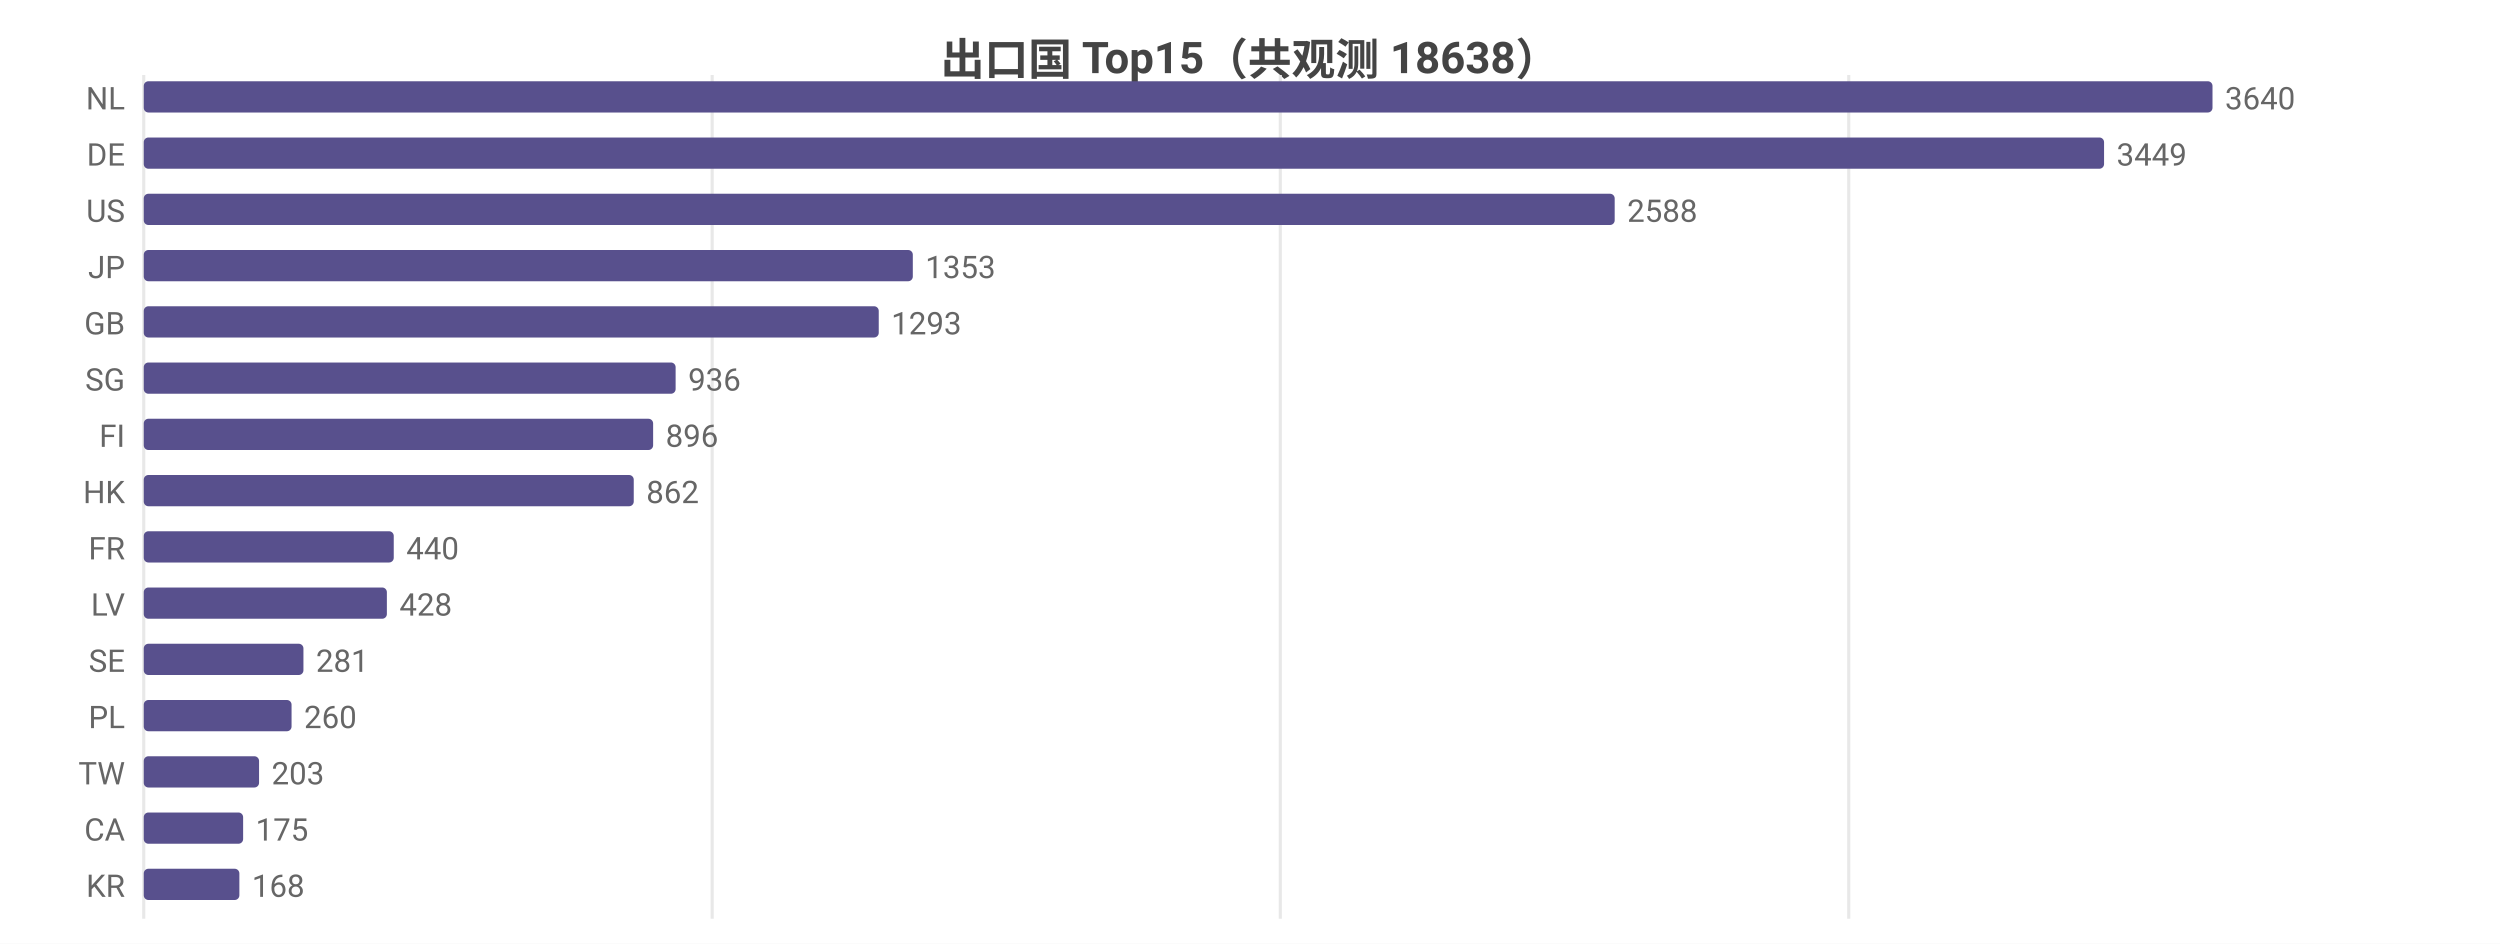
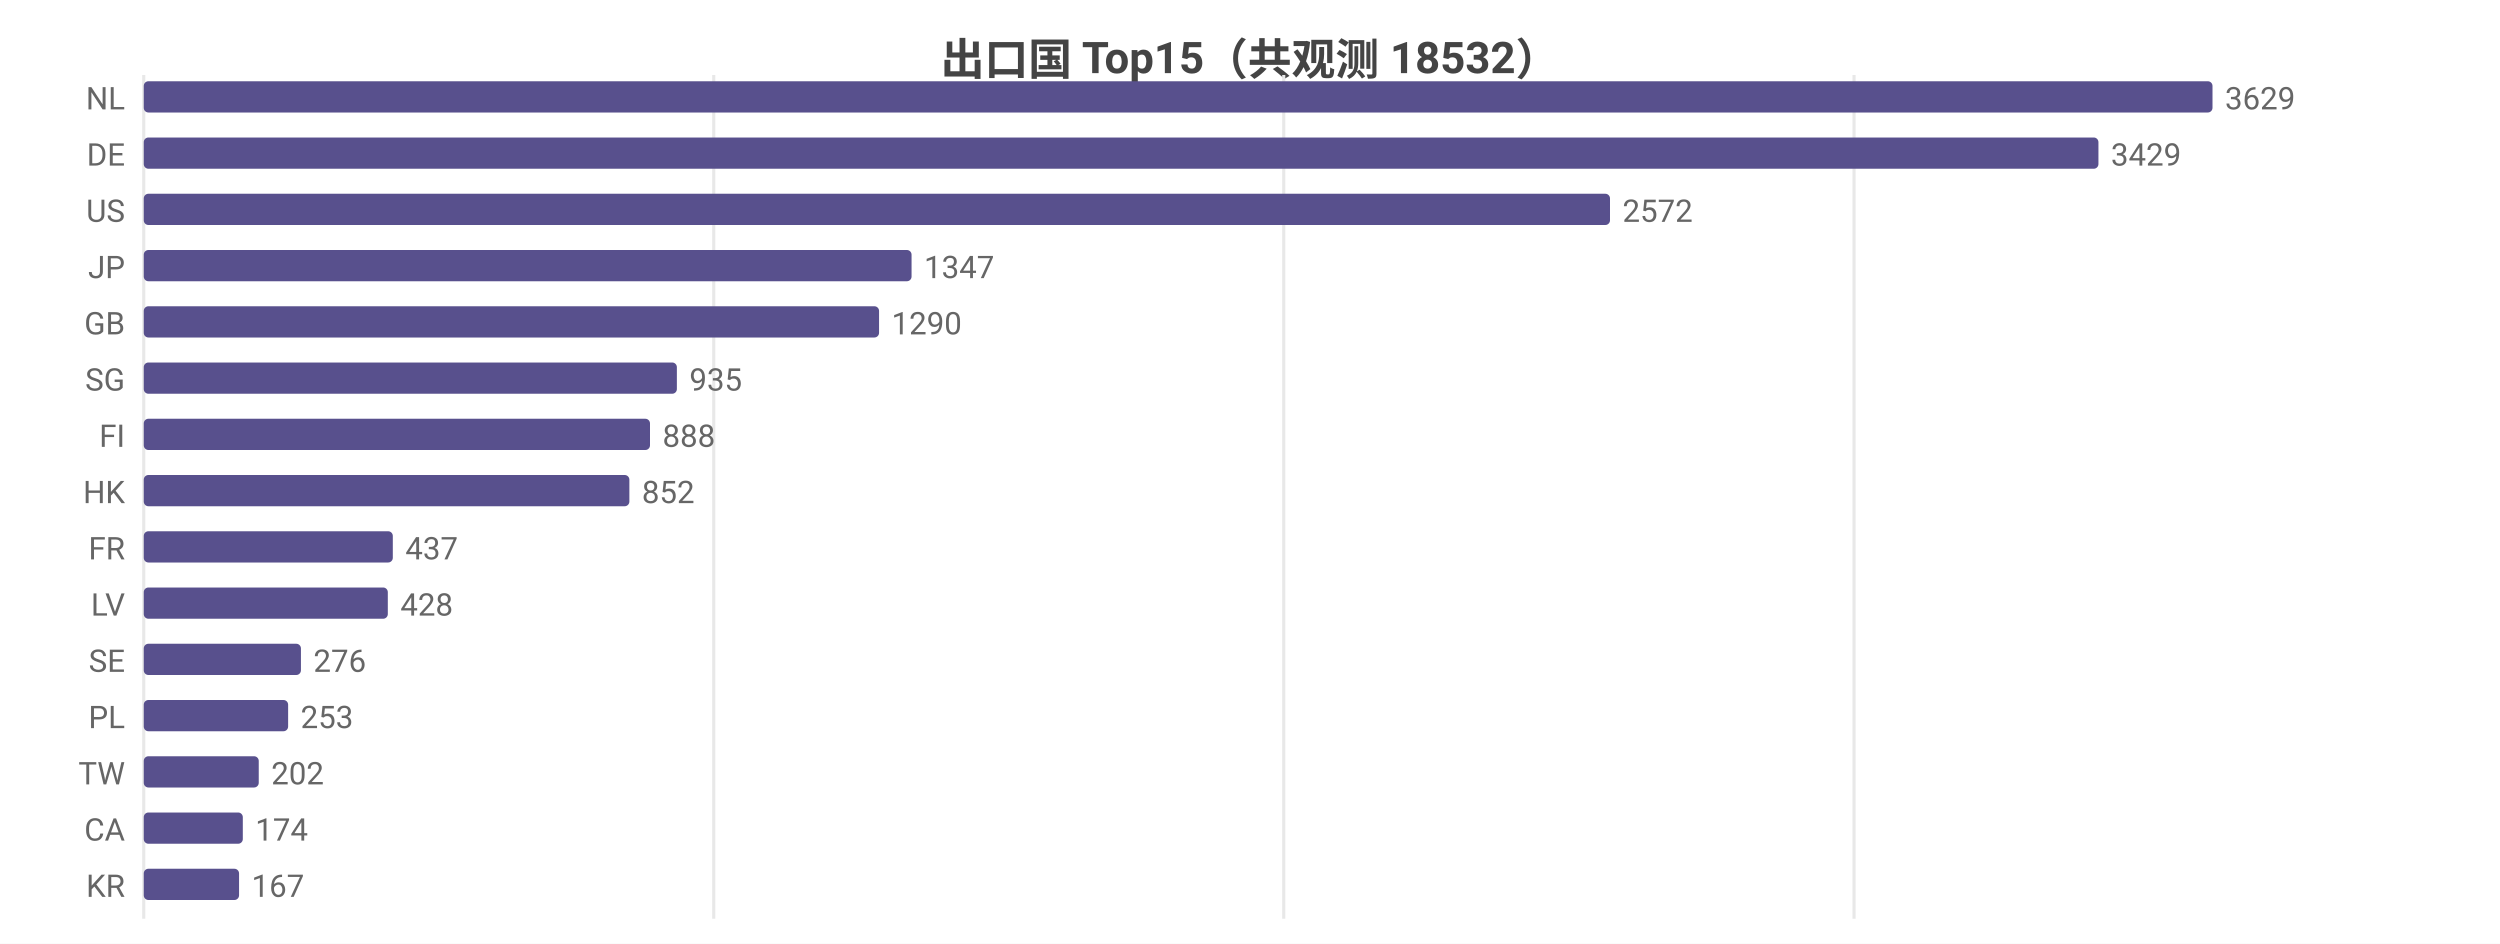
<svg xmlns="http://www.w3.org/2000/svg" width="800" height="302" viewBox="0 0 800 302">
  <rect width="800" height="302" fill="#ffffff" />
  <style>text{font-family:system-ui,-apple-system,'Segoe UI',Roboto,'PingFang SC','Microsoft YaHei','Noto Sans CJK SC',sans-serif}.g{stroke:#e8e8e8;stroke-width:1}.a{stroke:#999;stroke-width:1}.t{font-size:10px;fill:#666}.m{font-size:10px;text-anchor:middle;fill:#666}.e{font-size:10px;text-anchor:end;fill:#666}.l{font-size:11px;fill:#333}.tt{font-size:14px;font-weight:600;text-anchor:middle;fill:#444}.em{font-size:13px;text-anchor:middle;fill:#999}</style>
-   <text class="tt" x="400.0" y="24">出口国 Top15（共观测 18638）</text>
+   <text class="tt" x="400.0" y="24">出口国 Top15（共观测 18532）</text>
  <line class="g" x1="46" y1="24" x2="46" y2="294" />
-   <line class="g" x1="227.9" y1="24" x2="227.9" y2="294" />
-   <line class="g" x1="409.7" y1="24" x2="409.7" y2="294" />
-   <line class="g" x1="591.6" y1="24" x2="591.6" y2="294" />
+   <line class="g" x1="228.4" y1="24" x2="228.4" y2="294" />
+   <line class="g" x1="410.8" y1="24" x2="410.8" y2="294" />
+   <line class="g" x1="593.3" y1="24" x2="593.3" y2="294" />
  <text class="e" x="40" y="35">NL</text>
  <rect x="46" y="26" width="662" height="10" fill="#58508d" rx="1.5" />
-   <text class="t" x="712" y="35">3640</text>
+   <text class="t" x="712" y="35">3629</text>
  <text class="e" x="40" y="53">DE</text>
-   <rect x="46" y="44" width="627.3" height="10" fill="#58508d" rx="1.5" />
-   <text class="t" x="677.3" y="53">3449</text>
+   <rect x="46" y="44" width="625.5" height="10" fill="#58508d" rx="1.5" />
+   <text class="t" x="675.5" y="53">3429</text>
  <text class="e" x="40" y="71">US</text>
-   <rect x="46" y="62" width="470.7" height="10" fill="#58508d" rx="1.5" />
-   <text class="t" x="520.7" y="71">2588</text>
+   <rect x="46" y="62" width="469.2" height="10" fill="#58508d" rx="1.5" />
+   <text class="t" x="519.2" y="71">2572</text>
  <text class="e" x="40" y="89">JP</text>
-   <rect x="46" y="80" width="246.1" height="10" fill="#58508d" rx="1.5" />
-   <text class="t" x="296.1" y="89">1353</text>
+   <rect x="46" y="80" width="245.7" height="10" fill="#58508d" rx="1.5" />
+   <text class="t" x="295.7" y="89">1347</text>
  <text class="e" x="40" y="107">GB</text>
-   <rect x="46" y="98" width="235.2" height="10" fill="#58508d" rx="1.5" />
-   <text class="t" x="285.2" y="107">1293</text>
+   <rect x="46" y="98" width="235.3" height="10" fill="#58508d" rx="1.5" />
+   <text class="t" x="285.3" y="107">1290</text>
  <text class="e" x="40" y="125">SG</text>
-   <rect x="46" y="116" width="170.2" height="10" fill="#58508d" rx="1.5" />
-   <text class="t" x="220.2" y="125">936</text>
+   <rect x="46" y="116" width="170.6" height="10" fill="#58508d" rx="1.5" />
+   <text class="t" x="220.6" y="125">935</text>
  <text class="e" x="40" y="143">FI</text>
-   <rect x="46" y="134" width="163.0" height="10" fill="#58508d" rx="1.5" />
-   <text class="t" x="213.0" y="143">896</text>
+   <rect x="46" y="134" width="162.0" height="10" fill="#58508d" rx="1.5" />
+   <text class="t" x="212.0" y="143">888</text>
  <text class="e" x="40" y="161">HK</text>
-   <rect x="46" y="152" width="156.8" height="10" fill="#58508d" rx="1.5" />
-   <text class="t" x="206.8" y="161">862</text>
+   <rect x="46" y="152" width="155.4" height="10" fill="#58508d" rx="1.5" />
+   <text class="t" x="205.4" y="161">852</text>
  <text class="e" x="40" y="179">FR</text>
-   <rect x="46" y="170" width="80.0" height="10" fill="#58508d" rx="1.5" />
-   <text class="t" x="130.0" y="179">440</text>
+   <rect x="46" y="170" width="79.7" height="10" fill="#58508d" rx="1.5" />
+   <text class="t" x="129.7" y="179">437</text>
  <text class="e" x="40" y="197">LV</text>
-   <rect x="46" y="188" width="77.8" height="10" fill="#58508d" rx="1.5" />
-   <text class="t" x="127.8" y="197">428</text>
+   <rect x="46" y="188" width="78.1" height="10" fill="#58508d" rx="1.5" />
+   <text class="t" x="128.1" y="197">428</text>
  <text class="e" x="40" y="215">SE</text>
-   <rect x="46" y="206" width="51.1" height="10" fill="#58508d" rx="1.5" />
-   <text class="t" x="101.1" y="215">281</text>
+   <rect x="46" y="206" width="50.3" height="10" fill="#58508d" rx="1.5" />
+   <text class="t" x="100.3" y="215">276</text>
  <text class="e" x="40" y="233">PL</text>
-   <rect x="46" y="224" width="47.3" height="10" fill="#58508d" rx="1.5" />
-   <text class="t" x="97.3" y="233">260</text>
+   <rect x="46" y="224" width="46.2" height="10" fill="#58508d" rx="1.5" />
+   <text class="t" x="96.2" y="233">253</text>
  <text class="e" x="40" y="251">TW</text>
-   <rect x="46" y="242" width="36.9" height="10" fill="#58508d" rx="1.5" />
-   <text class="t" x="86.9" y="251">203</text>
+   <rect x="46" y="242" width="36.8" height="10" fill="#58508d" rx="1.5" />
+   <text class="t" x="86.8" y="251">202</text>
  <text class="e" x="40" y="269">CA</text>
-   <rect x="46" y="260" width="31.8" height="10" fill="#58508d" rx="1.5" />
-   <text class="t" x="81.8" y="269">175</text>
+   <rect x="46" y="260" width="31.7" height="10" fill="#58508d" rx="1.5" />
+   <text class="t" x="81.7" y="269">174</text>
  <text class="e" x="40" y="287">KR</text>
-   <rect x="46" y="278" width="30.6" height="10" fill="#58508d" rx="1.5" />
-   <text class="t" x="80.6" y="287">168</text>
+   <rect x="46" y="278" width="30.5" height="10" fill="#58508d" rx="1.5" />
+   <text class="t" x="80.5" y="287">167</text>
</svg>
